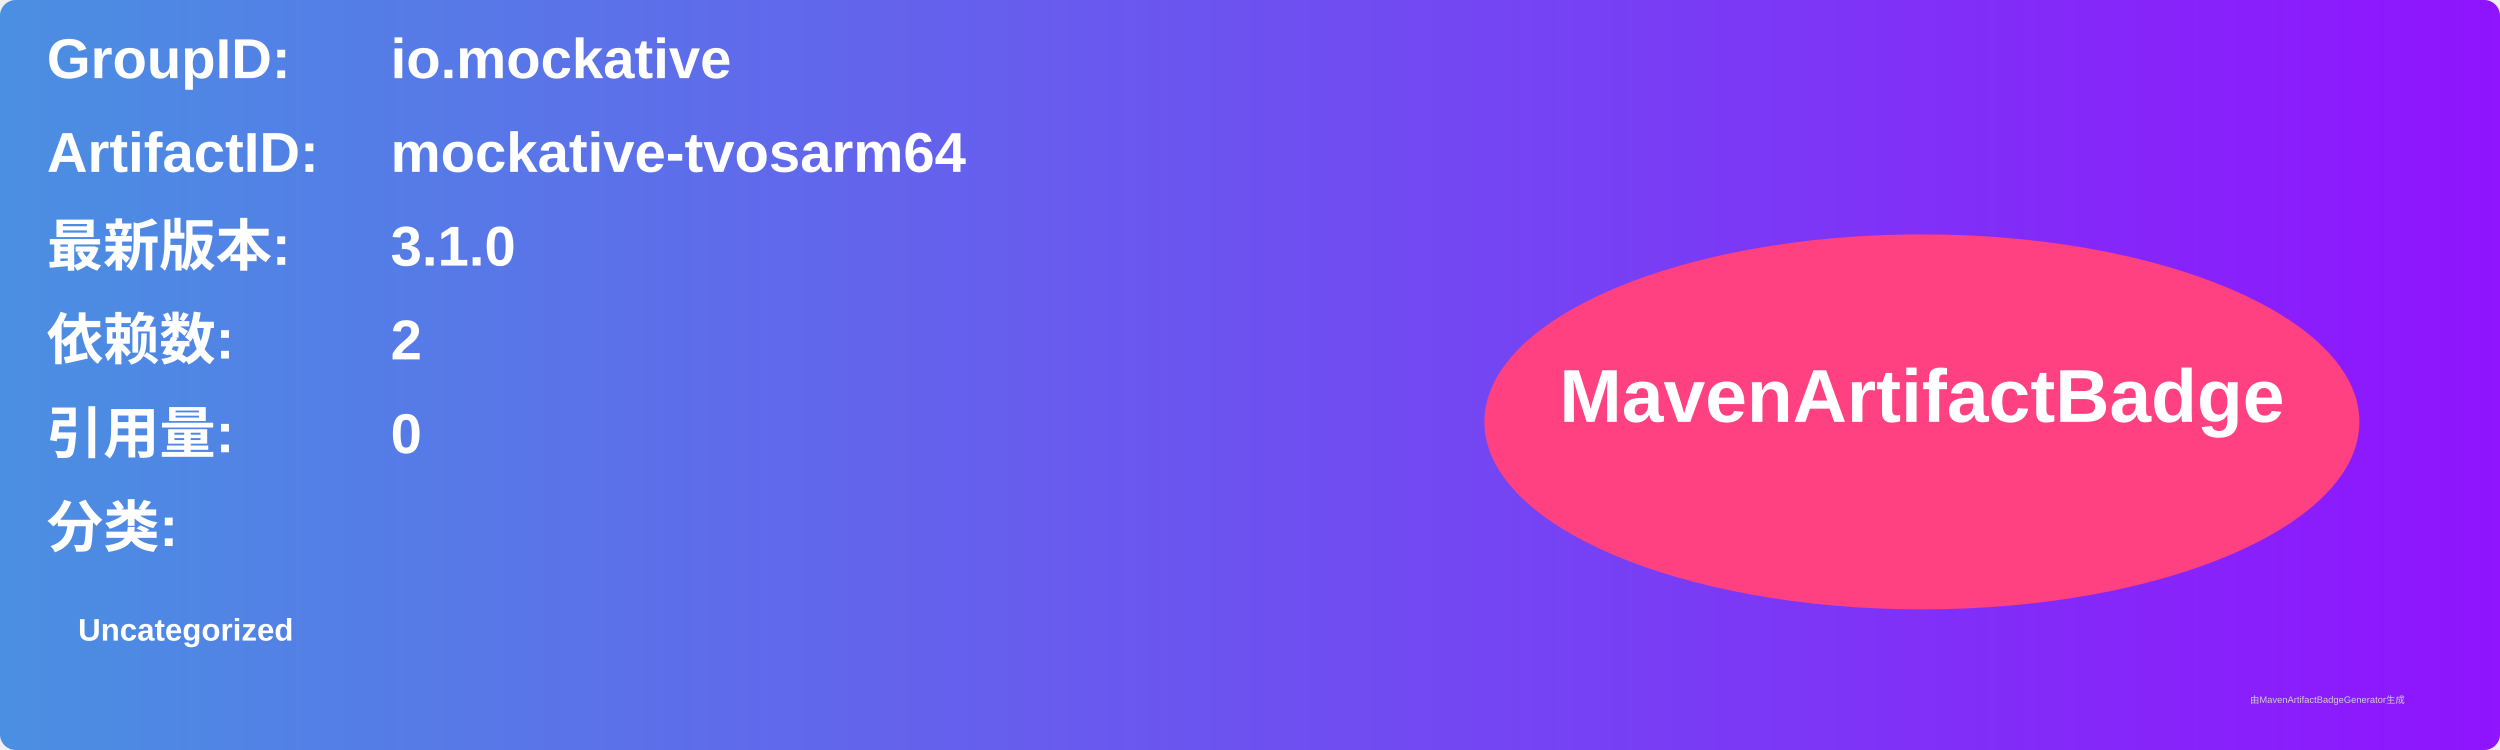
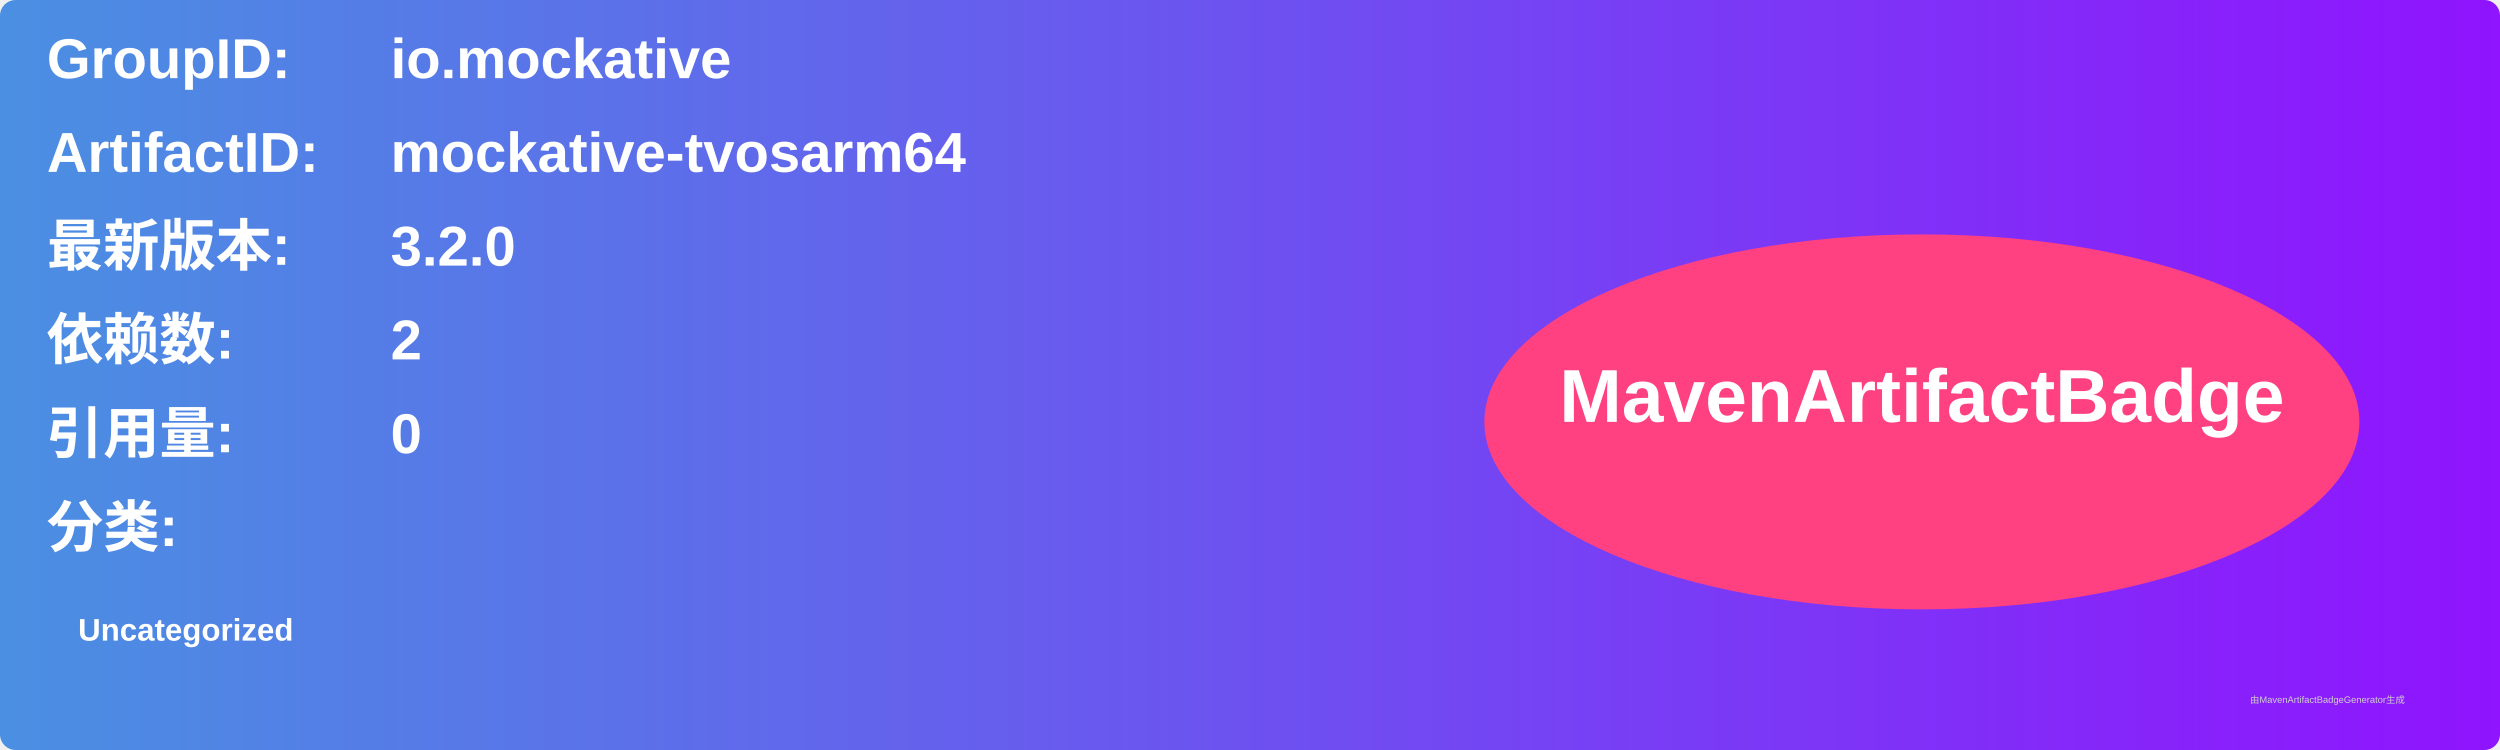
<svg xmlns="http://www.w3.org/2000/svg" width="800" height="240" viewBox="0 0 800 240">
  <linearGradient id="grad" x1="0%" y1="0%" x2="100%" y2="0%">
    <stop offset="0%" stop-color="#4a90e2" />
    <stop offset="100%" stop-color="#9013fe" />
  </linearGradient>
  <rect width="100%" height="100%" rx="5" ry="5" fill="url(#grad)" />
  <g transform="translate(15, 15)">
    <text x="0" y="10" font-family="Arial" font-size="18" fill="white" font-weight="bold" width="260">GroupID:</text>
    <text x="110" y="10" font-family="Arial" font-size="18" fill="white" font-weight="bold" width="460">io.mockative</text>
    <text x="0" y="40" font-family="Arial" font-size="18" fill="white" font-weight="bold" width="260">ArtifactID:</text>
    <text x="110" y="40" font-family="Arial" font-size="18" fill="white" font-weight="bold" width="460">mockative-tvosarm64</text>
    <text x="0" y="70" font-family="Arial" font-size="18" fill="white" font-weight="bold">最新版本:</text>
    <text x="110" y="70" font-family="Arial" font-size="18" fill="white" font-weight="bold">
-       <tspan font-weight="bold">3.1.0</tspan>
+       <tspan font-weight="bold">3.2.0</tspan>
    </text>
    <text x="0" y="100" font-family="Arial" font-size="18" fill="white" font-weight="bold">依赖数: </text>
    <text x="110" y="100" font-family="Arial" font-size="18" fill="white">
      <tspan font-weight="bold">2</tspan>
    </text>
    <text x="0" y="130" font-family="Arial" font-size="18" fill="white" font-weight="bold">引用量: </text>
    <text x="110" y="130" font-family="Arial" font-size="18" fill="white">
      <tspan font-weight="bold">0</tspan>
    </text>
    <text x="0" y="160" font-family="Arial" font-size="18" fill="white" font-weight="bold">分类:</text>
    <text x="10" y="190" font-family="Arial" font-size="10" fill="white">
      <tspan font-weight="bold">Uncategorized</tspan>
    </text>
    <ellipse cx="600" cy="120" rx="140" ry="60" fill="#ff4081" />
    <text x="600" y="120" text-anchor="middle" font-family="Arial" font-size="24" fill="white" font-weight="bold">MavenArtifactBadge</text>
  </g>
  <text x="720" y="225" font-family="Arial" font-size="3" fill="#d0d0d0">由MavenArtifactBadgeGenerator生成</text>
</svg>
